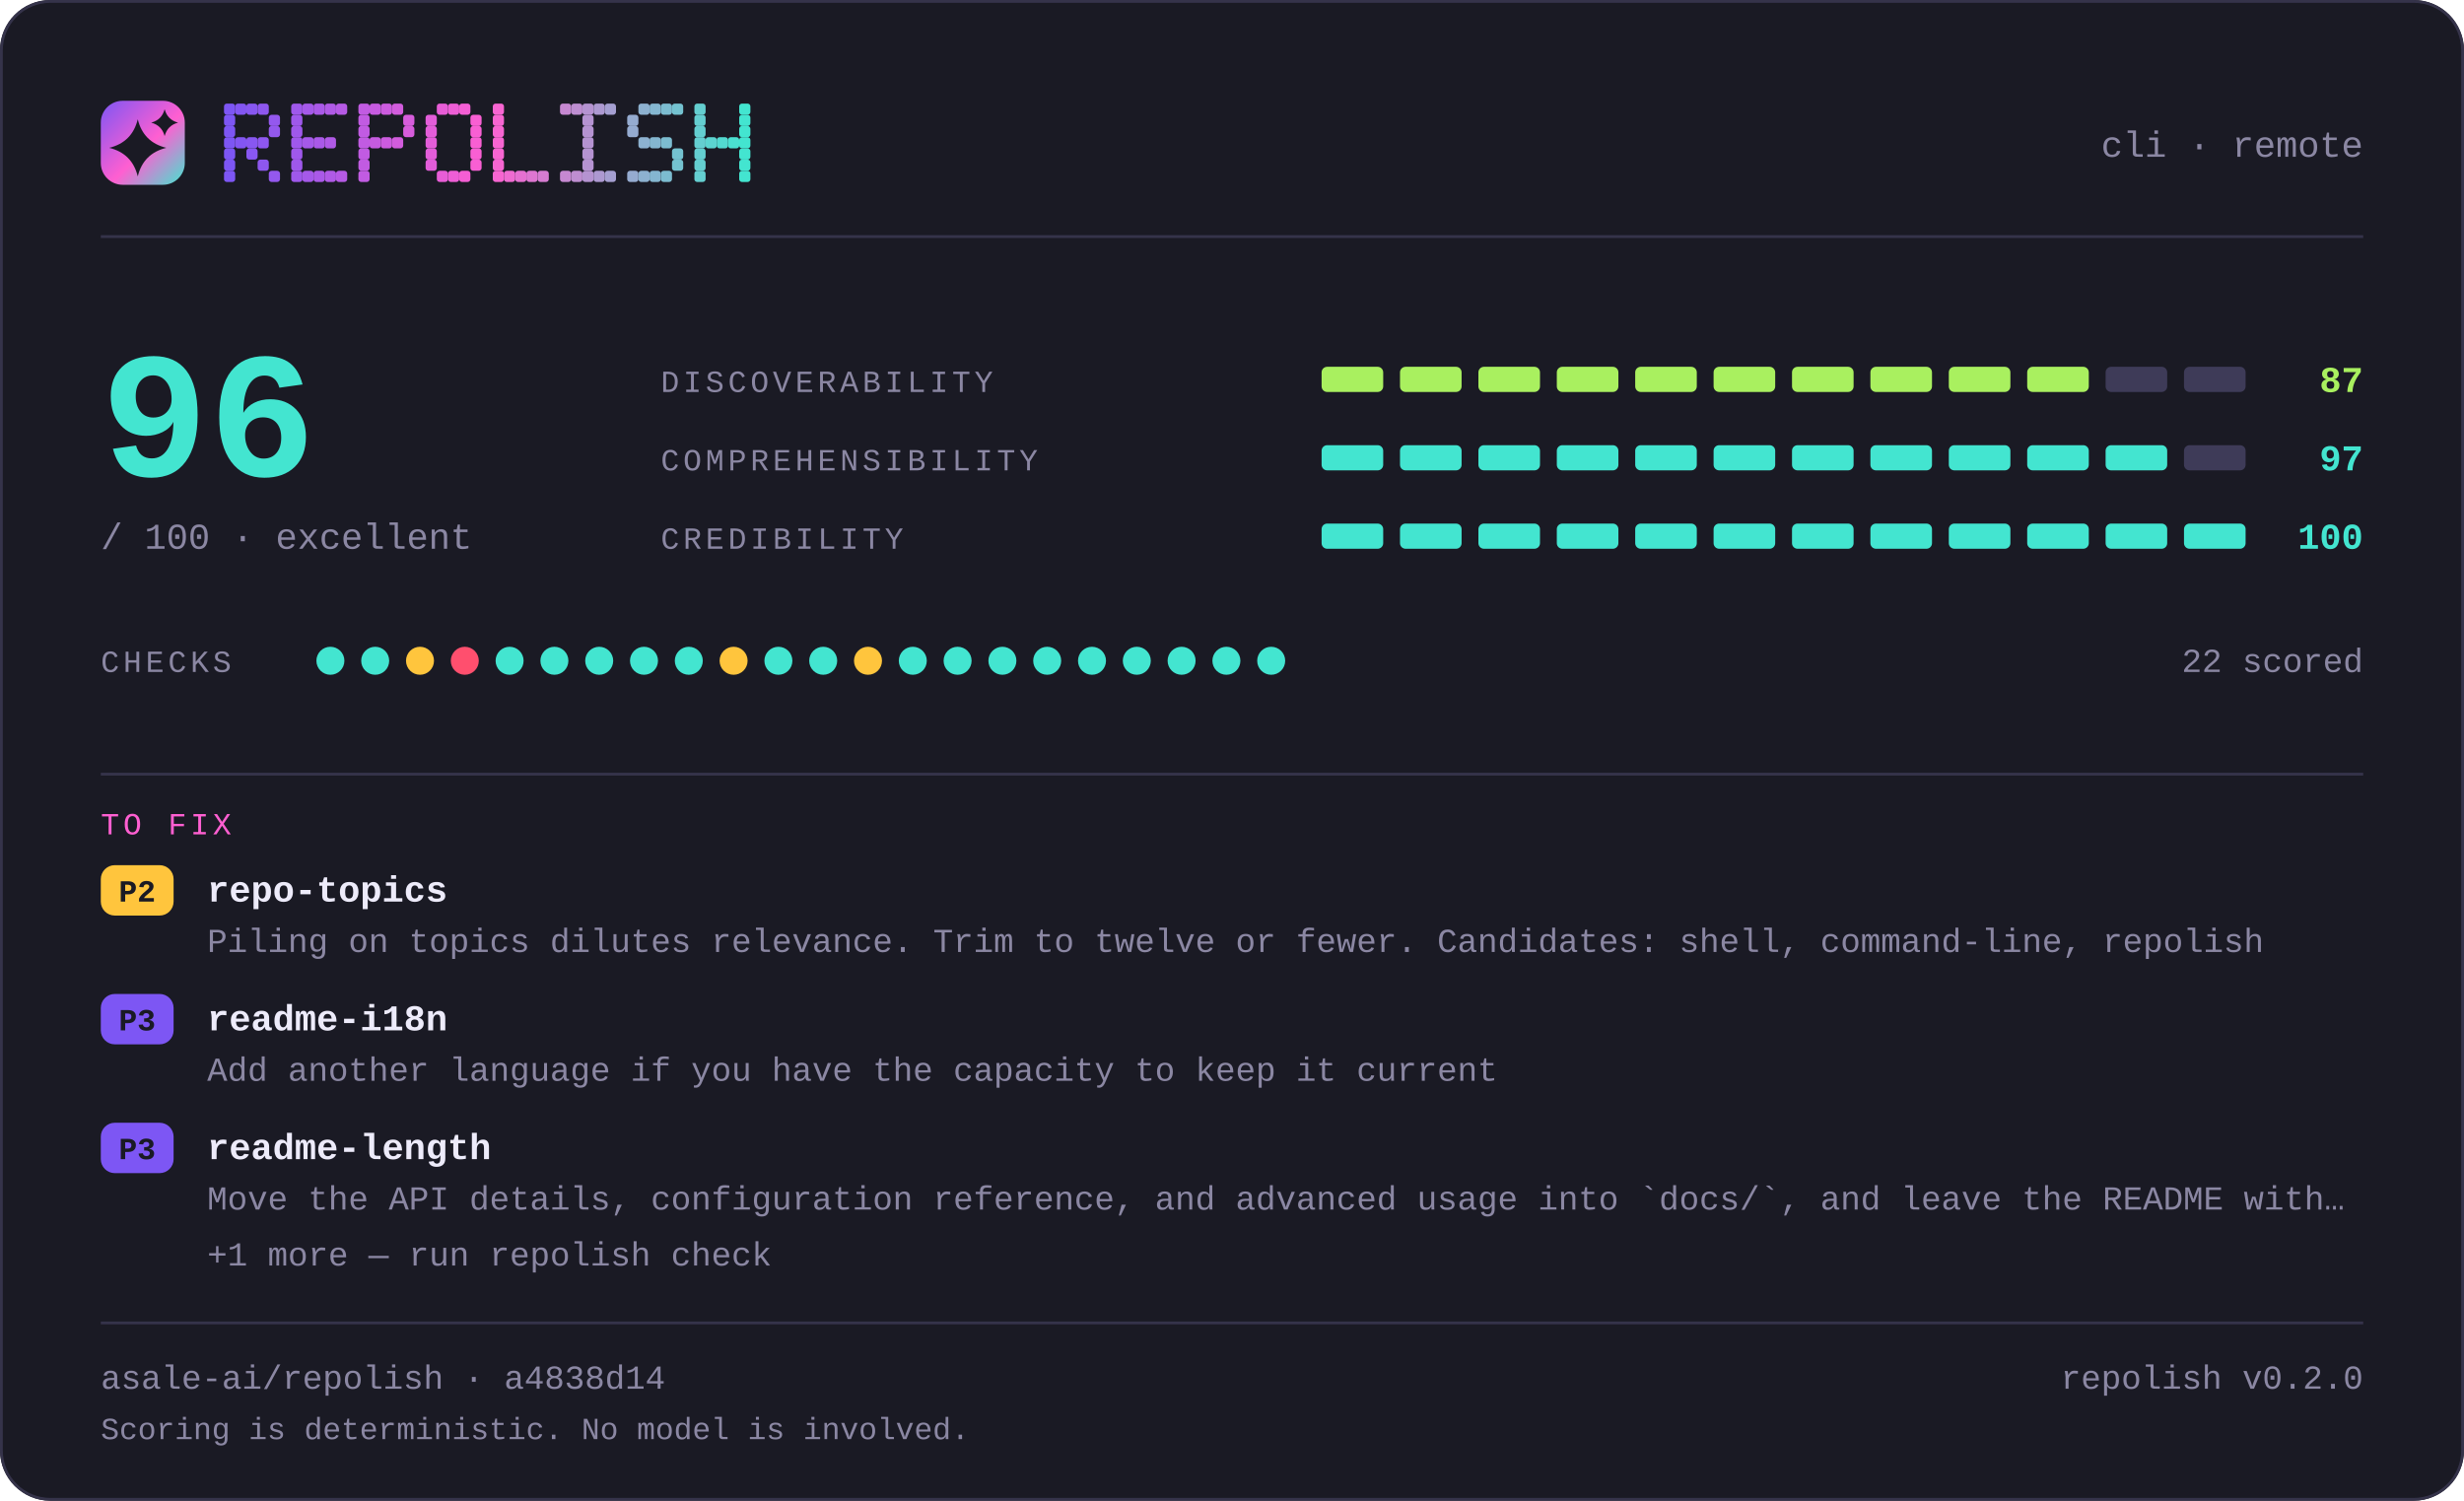
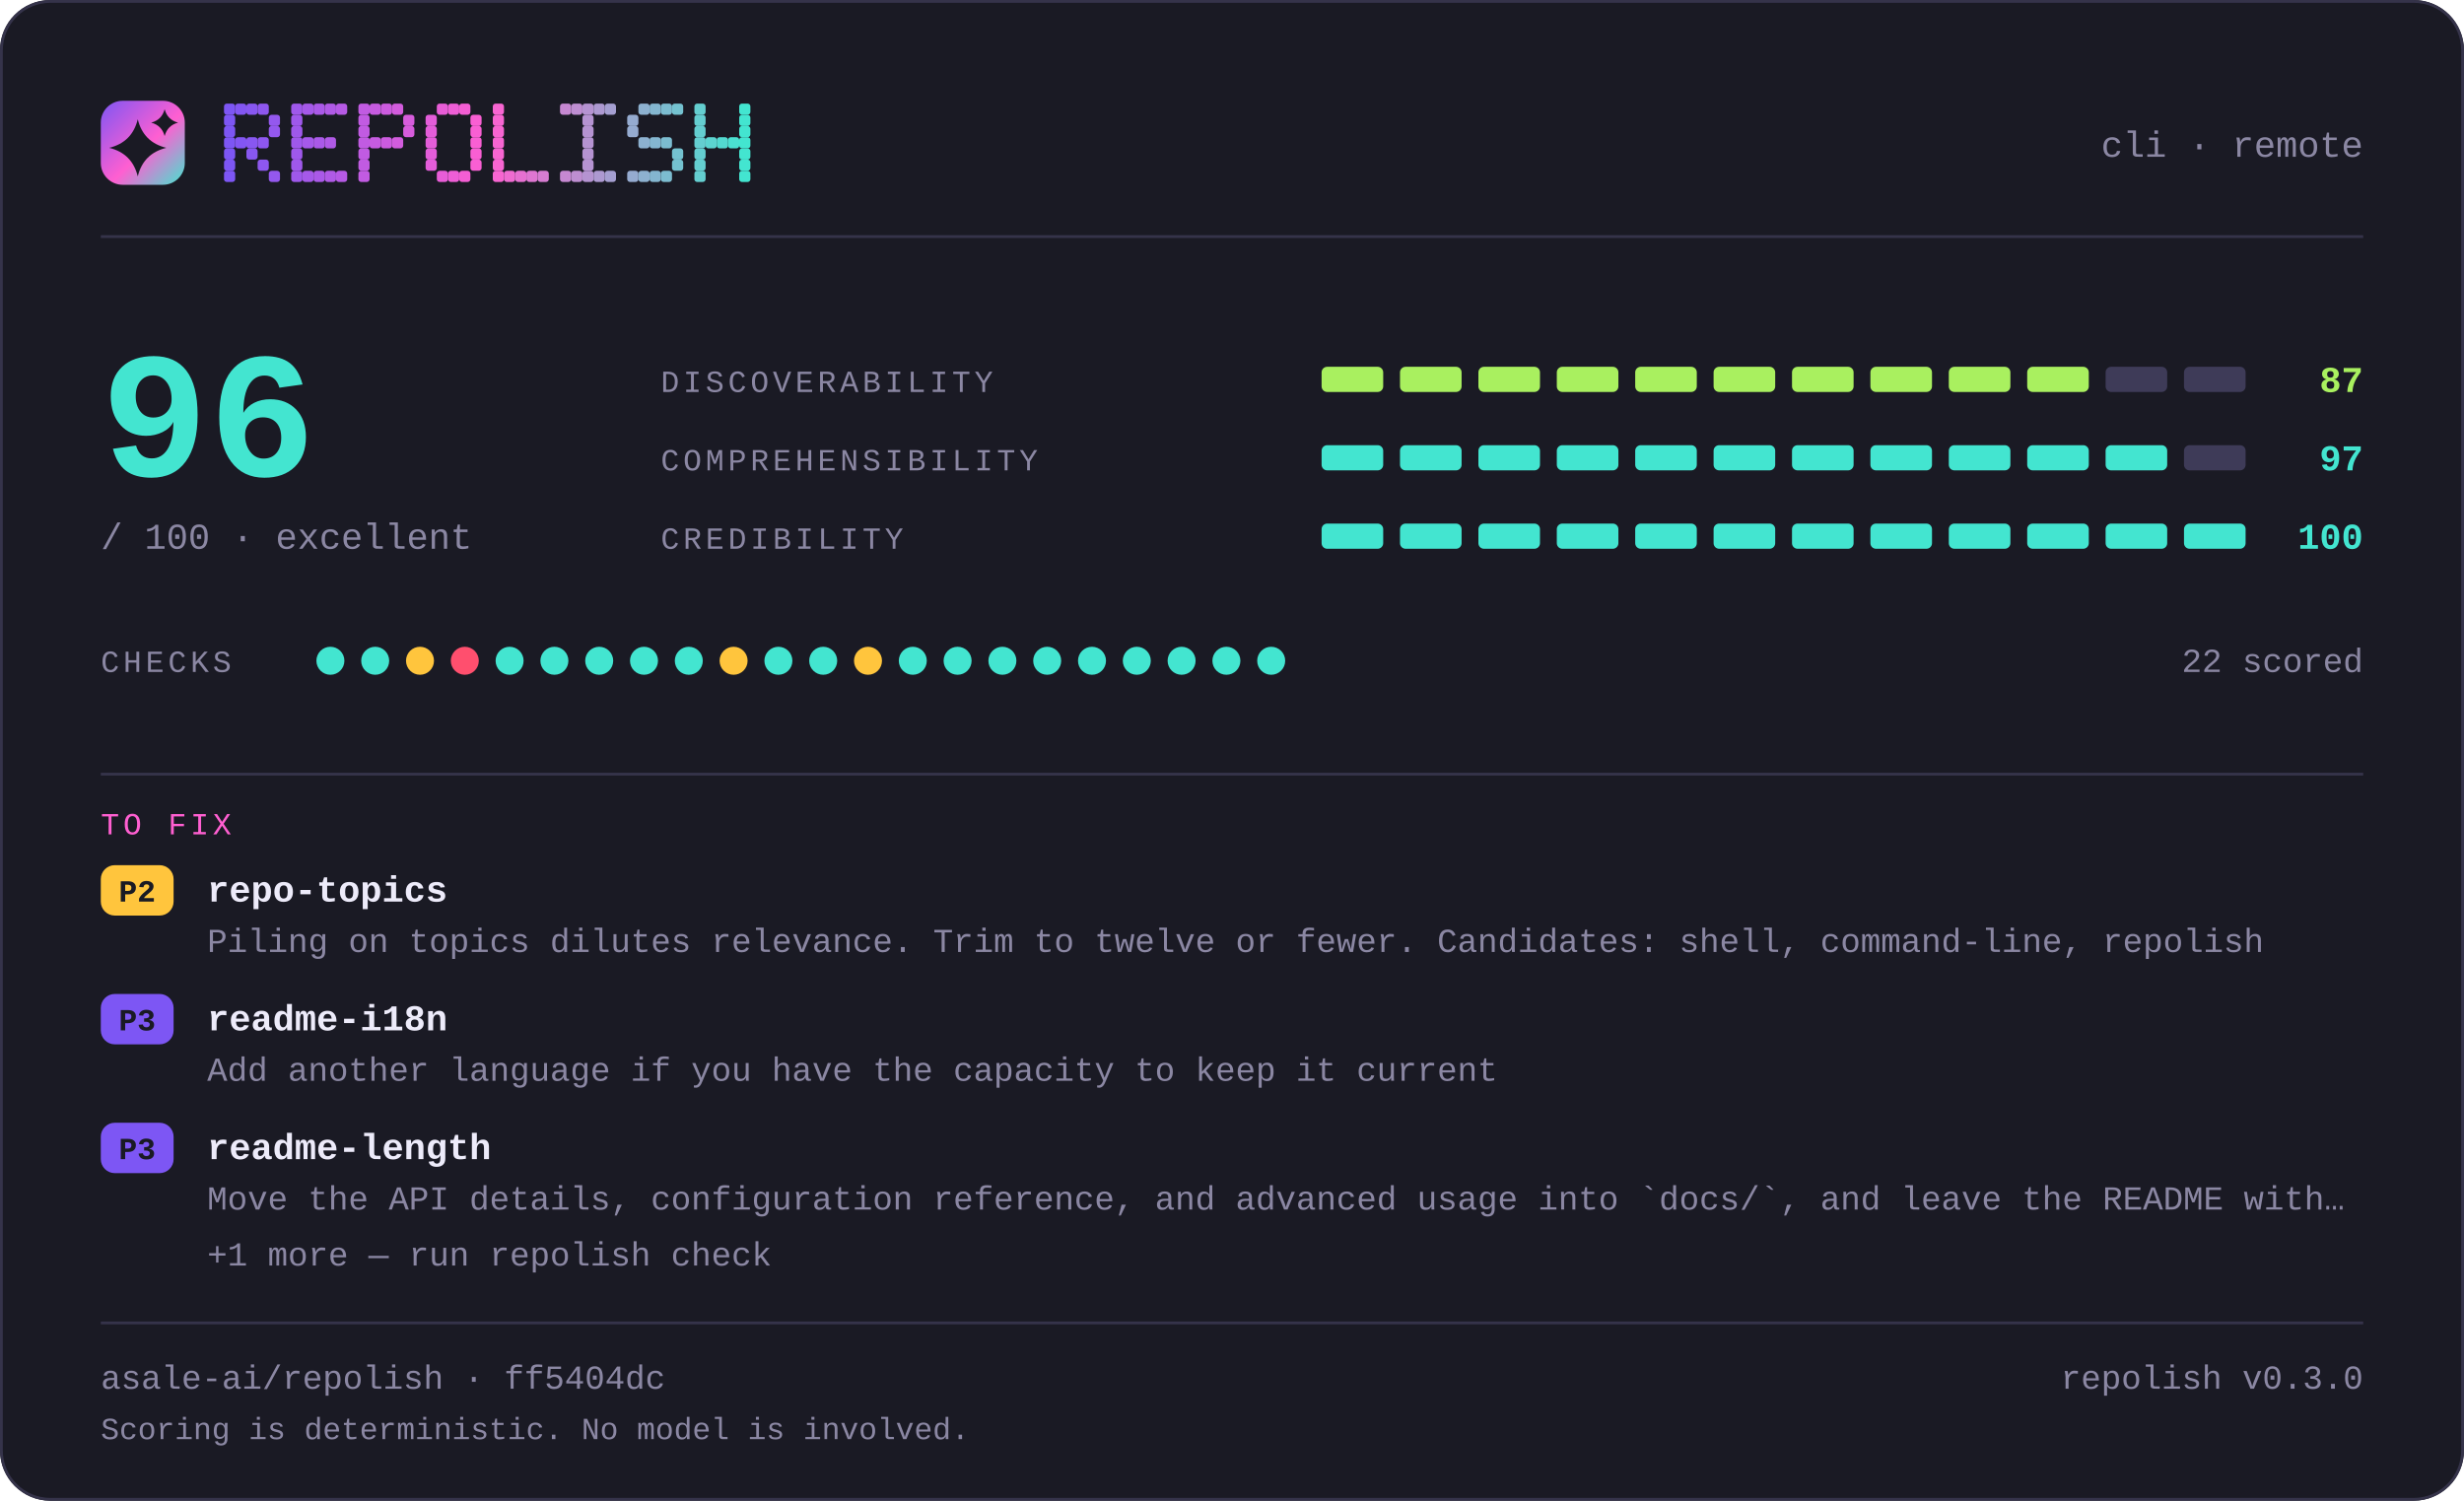
<svg xmlns="http://www.w3.org/2000/svg" width="880" height="536" viewBox="0 0 880 536" lang="en" role="img" aria-label="repolish report card — 96 out of 100">
  <defs>
    <linearGradient id="brand" x1="0" y1="0" x2="1" y2="1">
      <stop offset="0" stop-color="#7d56f4" />
      <stop offset="0.55" stop-color="#ff5fd1" />
      <stop offset="1" stop-color="#43e5d0" />
    </linearGradient>
  </defs>
  <style>
    .t { font-family: ui-monospace, SFMono-Regular, "SF Mono", Menlo, Consolas, "Liberation Mono", "Noto Sans Mono CJK SC", "Microsoft YaHei", monospace; }
  </style>
  <rect x="0" y="0" width="880" height="536" rx="18.0" fill="#1a1a24" />
  <rect x="0.5" y="0.5" width="879" height="535" rx="17.5" fill="none" stroke="#35334a" />
  <rect x="36" y="36" width="30" height="30" rx="7.8" fill="url(#brand)" />
  <path d="M49.2 42.6Q51.2 50.8 59.4 52.8Q51.2 54.8 49.2 63.0Q47.2 54.8 39.0 52.8Q47.2 50.8 49.2 42.6Z" fill="#1a1a24" />
  <path d="M58.8 39.0Q59.8 42.8 63.6 43.8Q59.8 44.8 58.8 48.6Q57.8 44.8 54.0 43.8Q57.8 42.8 58.8 39.0Z" fill="#1a1a24" />
  <g fill="#7d56f4">
    <rect x="80" y="37" width="4" height="4" rx="1" />
    <rect x="80" y="41" width="4" height="4" rx="1" />
    <rect x="80" y="45" width="4" height="4" rx="1" />
    <rect x="80" y="49" width="4" height="4" rx="1" />
    <rect x="80" y="53" width="4" height="4" rx="1" />
    <rect x="80" y="57" width="4" height="4" rx="1" />
    <rect x="80" y="61" width="4" height="4" rx="1" />
  </g>
  <g fill="#8356f2">
    <rect x="84" y="37" width="4" height="4" rx="1" />
    <rect x="84" y="49" width="4" height="4" rx="1" />
  </g>
  <g fill="#8857f1">
    <rect x="88" y="37" width="4" height="4" rx="1" />
    <rect x="88" y="49" width="4" height="4" rx="1" />
    <rect x="88" y="53" width="4" height="4" rx="1" />
  </g>
  <g fill="#8e57ef">
    <rect x="92" y="37" width="4" height="4" rx="1" />
    <rect x="92" y="49" width="4" height="4" rx="1" />
    <rect x="92" y="57" width="4" height="4" rx="1" />
  </g>
  <g fill="#9458ee">
    <rect x="96" y="41" width="4" height="4" rx="1" />
    <rect x="96" y="45" width="4" height="4" rx="1" />
    <rect x="96" y="61" width="4" height="4" rx="1" />
  </g>
  <g fill="#9f58eb">
    <rect x="104" y="37" width="4" height="4" rx="1" />
    <rect x="104" y="41" width="4" height="4" rx="1" />
    <rect x="104" y="45" width="4" height="4" rx="1" />
    <rect x="104" y="49" width="4" height="4" rx="1" />
    <rect x="104" y="53" width="4" height="4" rx="1" />
    <rect x="104" y="57" width="4" height="4" rx="1" />
    <rect x="104" y="61" width="4" height="4" rx="1" />
  </g>
  <g fill="#a559e9">
    <rect x="108" y="37" width="4" height="4" rx="1" />
    <rect x="108" y="49" width="4" height="4" rx="1" />
    <rect x="108" y="61" width="4" height="4" rx="1" />
  </g>
  <g fill="#aa59e8">
    <rect x="112" y="37" width="4" height="4" rx="1" />
    <rect x="112" y="49" width="4" height="4" rx="1" />
    <rect x="112" y="61" width="4" height="4" rx="1" />
  </g>
  <g fill="#b05ae6">
    <rect x="116" y="37" width="4" height="4" rx="1" />
    <rect x="116" y="49" width="4" height="4" rx="1" />
    <rect x="116" y="61" width="4" height="4" rx="1" />
  </g>
  <g fill="#b65ae5">
    <rect x="120" y="37" width="4" height="4" rx="1" />
    <rect x="120" y="61" width="4" height="4" rx="1" />
  </g>
  <g fill="#c15be2">
    <rect x="128" y="37" width="4" height="4" rx="1" />
    <rect x="128" y="41" width="4" height="4" rx="1" />
    <rect x="128" y="45" width="4" height="4" rx="1" />
    <rect x="128" y="49" width="4" height="4" rx="1" />
    <rect x="128" y="53" width="4" height="4" rx="1" />
    <rect x="128" y="57" width="4" height="4" rx="1" />
    <rect x="128" y="61" width="4" height="4" rx="1" />
  </g>
  <g fill="#c65be0">
    <rect x="132" y="37" width="4" height="4" rx="1" />
    <rect x="132" y="49" width="4" height="4" rx="1" />
  </g>
  <g fill="#cc5bdf">
    <rect x="136" y="37" width="4" height="4" rx="1" />
    <rect x="136" y="49" width="4" height="4" rx="1" />
  </g>
  <g fill="#d25cdd">
    <rect x="140" y="37" width="4" height="4" rx="1" />
    <rect x="140" y="49" width="4" height="4" rx="1" />
  </g>
  <g fill="#d75cdc">
    <rect x="144" y="41" width="4" height="4" rx="1" />
    <rect x="144" y="45" width="4" height="4" rx="1" />
  </g>
  <g fill="#e35dd9">
    <rect x="152" y="41" width="4" height="4" rx="1" />
    <rect x="152" y="45" width="4" height="4" rx="1" />
    <rect x="152" y="49" width="4" height="4" rx="1" />
    <rect x="152" y="53" width="4" height="4" rx="1" />
    <rect x="152" y="57" width="4" height="4" rx="1" />
  </g>
  <g fill="#e85dd7">
    <rect x="156" y="37" width="4" height="4" rx="1" />
    <rect x="156" y="61" width="4" height="4" rx="1" />
  </g>
  <g fill="#ee5ed6">
    <rect x="160" y="37" width="4" height="4" rx="1" />
    <rect x="160" y="61" width="4" height="4" rx="1" />
  </g>
  <g fill="#f45ed4">
    <rect x="164" y="37" width="4" height="4" rx="1" />
    <rect x="164" y="61" width="4" height="4" rx="1" />
  </g>
  <g fill="#f95fd3">
    <rect x="168" y="41" width="4" height="4" rx="1" />
    <rect x="168" y="45" width="4" height="4" rx="1" />
    <rect x="168" y="49" width="4" height="4" rx="1" />
    <rect x="168" y="53" width="4" height="4" rx="1" />
    <rect x="168" y="57" width="4" height="4" rx="1" />
  </g>
  <g fill="#f765d1">
    <rect x="176" y="37" width="4" height="4" rx="1" />
    <rect x="176" y="41" width="4" height="4" rx="1" />
    <rect x="176" y="45" width="4" height="4" rx="1" />
    <rect x="176" y="49" width="4" height="4" rx="1" />
    <rect x="176" y="53" width="4" height="4" rx="1" />
    <rect x="176" y="57" width="4" height="4" rx="1" />
    <rect x="176" y="61" width="4" height="4" rx="1" />
  </g>
  <g fill="#ef6bd1">
    <rect x="180" y="61" width="4" height="4" rx="1" />
  </g>
  <g fill="#e670d1">
    <rect x="184" y="61" width="4" height="4" rx="1" />
  </g>
  <g fill="#de76d1">
    <rect x="188" y="61" width="4" height="4" rx="1" />
  </g>
  <g fill="#d67cd1">
    <rect x="192" y="61" width="4" height="4" rx="1" />
  </g>
  <g fill="#c688d1">
    <rect x="200" y="37" width="4" height="4" rx="1" />
    <rect x="200" y="61" width="4" height="4" rx="1" />
  </g>
  <g fill="#be8ed1">
    <rect x="204" y="37" width="4" height="4" rx="1" />
    <rect x="204" y="61" width="4" height="4" rx="1" />
  </g>
  <g fill="#b593d1">
    <rect x="208" y="37" width="4" height="4" rx="1" />
    <rect x="208" y="41" width="4" height="4" rx="1" />
    <rect x="208" y="45" width="4" height="4" rx="1" />
    <rect x="208" y="49" width="4" height="4" rx="1" />
    <rect x="208" y="53" width="4" height="4" rx="1" />
    <rect x="208" y="57" width="4" height="4" rx="1" />
    <rect x="208" y="61" width="4" height="4" rx="1" />
  </g>
  <g fill="#ad99d1">
    <rect x="212" y="37" width="4" height="4" rx="1" />
    <rect x="212" y="61" width="4" height="4" rx="1" />
  </g>
  <g fill="#a59fd1">
    <rect x="216" y="37" width="4" height="4" rx="1" />
    <rect x="216" y="61" width="4" height="4" rx="1" />
  </g>
  <g fill="#95abd0">
    <rect x="224" y="41" width="4" height="4" rx="1" />
    <rect x="224" y="45" width="4" height="4" rx="1" />
    <rect x="224" y="61" width="4" height="4" rx="1" />
  </g>
  <g fill="#8db1d0">
    <rect x="228" y="37" width="4" height="4" rx="1" />
    <rect x="228" y="49" width="4" height="4" rx="1" />
    <rect x="228" y="61" width="4" height="4" rx="1" />
  </g>
  <g fill="#84b6d0">
    <rect x="232" y="37" width="4" height="4" rx="1" />
    <rect x="232" y="49" width="4" height="4" rx="1" />
    <rect x="232" y="61" width="4" height="4" rx="1" />
  </g>
  <g fill="#7cbcd0">
    <rect x="236" y="37" width="4" height="4" rx="1" />
    <rect x="236" y="49" width="4" height="4" rx="1" />
    <rect x="236" y="61" width="4" height="4" rx="1" />
  </g>
  <g fill="#74c2d0">
    <rect x="240" y="37" width="4" height="4" rx="1" />
    <rect x="240" y="53" width="4" height="4" rx="1" />
    <rect x="240" y="57" width="4" height="4" rx="1" />
  </g>
  <g fill="#64ced0">
    <rect x="248" y="37" width="4" height="4" rx="1" />
    <rect x="248" y="41" width="4" height="4" rx="1" />
    <rect x="248" y="45" width="4" height="4" rx="1" />
    <rect x="248" y="49" width="4" height="4" rx="1" />
    <rect x="248" y="53" width="4" height="4" rx="1" />
    <rect x="248" y="57" width="4" height="4" rx="1" />
    <rect x="248" y="61" width="4" height="4" rx="1" />
  </g>
  <g fill="#5cd4d0">
    <rect x="252" y="49" width="4" height="4" rx="1" />
  </g>
  <g fill="#53d9d0">
    <rect x="256" y="49" width="4" height="4" rx="1" />
  </g>
  <g fill="#4bdfd0">
    <rect x="260" y="49" width="4" height="4" rx="1" />
  </g>
  <g fill="#43e5d0">
    <rect x="264" y="37" width="4" height="4" rx="1" />
    <rect x="264" y="41" width="4" height="4" rx="1" />
    <rect x="264" y="45" width="4" height="4" rx="1" />
    <rect x="264" y="49" width="4" height="4" rx="1" />
    <rect x="264" y="53" width="4" height="4" rx="1" />
    <rect x="264" y="57" width="4" height="4" rx="1" />
    <rect x="264" y="61" width="4" height="4" rx="1" />
  </g>
  <text class="t" x="844" y="56" font-size="13" fill="#8b87a3" text-anchor="end">cli · remote</text>
  <rect x="36" y="84" width="808" height="1" fill="#35334a" />
  <text class="t" x="36" y="170" font-size="64" fill="#43e5d0" text-anchor="start" font-weight="700">96</text>
  <text class="t" x="36" y="196" font-size="13" fill="#8b87a3" text-anchor="start">/ 100  ·  excellent</text>
  <text class="t" x="236" y="140" font-size="11" fill="#8b87a3" text-anchor="start" letter-spacing="1.4">DISCOVERABILITY</text>
  <rect x="472" y="131" width="22" height="9" rx="2.0" fill="#a9f05f" />
  <rect x="500" y="131" width="22" height="9" rx="2.0" fill="#a9f05f" />
  <rect x="528" y="131" width="22" height="9" rx="2.0" fill="#a9f05f" />
  <rect x="556" y="131" width="22" height="9" rx="2.0" fill="#a9f05f" />
  <rect x="584" y="131" width="22" height="9" rx="2.0" fill="#a9f05f" />
  <rect x="612" y="131" width="22" height="9" rx="2.0" fill="#a9f05f" />
  <rect x="640" y="131" width="22" height="9" rx="2.0" fill="#a9f05f" />
  <rect x="668" y="131" width="22" height="9" rx="2.0" fill="#a9f05f" />
  <rect x="696" y="131" width="22" height="9" rx="2.0" fill="#a9f05f" />
  <rect x="724" y="131" width="22" height="9" rx="2.0" fill="#a9f05f" />
  <rect x="752" y="131" width="22" height="9" rx="2.0" fill="#3e3b58" />
  <rect x="780" y="131" width="22" height="9" rx="2.0" fill="#3e3b58" />
  <text class="t" x="844" y="140" font-size="13" fill="#a9f05f" text-anchor="end" font-weight="700">87</text>
  <text class="t" x="236" y="168" font-size="11" fill="#8b87a3" text-anchor="start" letter-spacing="1.4">COMPREHENSIBILITY</text>
  <rect x="472" y="159" width="22" height="9" rx="2.0" fill="#43e5d0" />
  <rect x="500" y="159" width="22" height="9" rx="2.0" fill="#43e5d0" />
  <rect x="528" y="159" width="22" height="9" rx="2.0" fill="#43e5d0" />
  <rect x="556" y="159" width="22" height="9" rx="2.0" fill="#43e5d0" />
  <rect x="584" y="159" width="22" height="9" rx="2.0" fill="#43e5d0" />
  <rect x="612" y="159" width="22" height="9" rx="2.0" fill="#43e5d0" />
  <rect x="640" y="159" width="22" height="9" rx="2.0" fill="#43e5d0" />
  <rect x="668" y="159" width="22" height="9" rx="2.0" fill="#43e5d0" />
  <rect x="696" y="159" width="22" height="9" rx="2.0" fill="#43e5d0" />
  <rect x="724" y="159" width="22" height="9" rx="2.0" fill="#43e5d0" />
  <rect x="752" y="159" width="22" height="9" rx="2.0" fill="#43e5d0" />
  <rect x="780" y="159" width="22" height="9" rx="2.0" fill="#3e3b58" />
  <text class="t" x="844" y="168" font-size="13" fill="#43e5d0" text-anchor="end" font-weight="700">97</text>
  <text class="t" x="236" y="196" font-size="11" fill="#8b87a3" text-anchor="start" letter-spacing="1.4">CREDIBILITY</text>
  <rect x="472" y="187" width="22" height="9" rx="2.0" fill="#43e5d0" />
  <rect x="500" y="187" width="22" height="9" rx="2.0" fill="#43e5d0" />
  <rect x="528" y="187" width="22" height="9" rx="2.0" fill="#43e5d0" />
  <rect x="556" y="187" width="22" height="9" rx="2.0" fill="#43e5d0" />
  <rect x="584" y="187" width="22" height="9" rx="2.0" fill="#43e5d0" />
  <rect x="612" y="187" width="22" height="9" rx="2.0" fill="#43e5d0" />
  <rect x="640" y="187" width="22" height="9" rx="2.0" fill="#43e5d0" />
  <rect x="668" y="187" width="22" height="9" rx="2.0" fill="#43e5d0" />
  <rect x="696" y="187" width="22" height="9" rx="2.0" fill="#43e5d0" />
  <rect x="724" y="187" width="22" height="9" rx="2.0" fill="#43e5d0" />
  <rect x="752" y="187" width="22" height="9" rx="2.0" fill="#43e5d0" />
  <rect x="780" y="187" width="22" height="9" rx="2.0" fill="#43e5d0" />
  <text class="t" x="844" y="196" font-size="13" fill="#43e5d0" text-anchor="end" font-weight="700">100</text>
  <text class="t" x="36" y="240" font-size="11" fill="#8b87a3" text-anchor="start" letter-spacing="1.4">CHECKS</text>
  <circle cx="118" cy="236" r="5" fill="#43e5d0" />
  <circle cx="134" cy="236" r="5" fill="#43e5d0" />
  <circle cx="150" cy="236" r="5" fill="#ffc53d" />
  <circle cx="166" cy="236" r="5" fill="#ff4f6e" />
  <circle cx="182" cy="236" r="5" fill="#43e5d0" />
  <circle cx="198" cy="236" r="5" fill="#43e5d0" />
  <circle cx="214" cy="236" r="5" fill="#43e5d0" />
  <circle cx="230" cy="236" r="5" fill="#43e5d0" />
  <circle cx="246" cy="236" r="5" fill="#43e5d0" />
  <circle cx="262" cy="236" r="5" fill="#ffc53d" />
  <circle cx="278" cy="236" r="5" fill="#43e5d0" />
  <circle cx="294" cy="236" r="5" fill="#43e5d0" />
  <circle cx="310" cy="236" r="5" fill="#ffc53d" />
  <circle cx="326" cy="236" r="5" fill="#43e5d0" />
  <circle cx="342" cy="236" r="5" fill="#43e5d0" />
  <circle cx="358" cy="236" r="5" fill="#43e5d0" />
  <circle cx="374" cy="236" r="5" fill="#43e5d0" />
  <circle cx="390" cy="236" r="5" fill="#43e5d0" />
  <circle cx="406" cy="236" r="5" fill="#43e5d0" />
  <circle cx="422" cy="236" r="5" fill="#43e5d0" />
  <circle cx="438" cy="236" r="5" fill="#43e5d0" />
  <circle cx="454" cy="236" r="5" fill="#43e5d0" />
  <text class="t" x="844" y="240" font-size="12" fill="#8b87a3" text-anchor="end">22 scored</text>
  <rect x="36" y="276" width="808" height="1" fill="#35334a" />
  <text class="t" x="36" y="298" font-size="11" fill="#ff5fd1" text-anchor="start" letter-spacing="1.4">TO FIX</text>
  <rect x="36" y="309" width="26" height="18" rx="5.0" fill="#ffc53d" />
  <text class="t" x="49" y="322" font-size="11" fill="#1a1a24" text-anchor="middle" font-weight="700">P2</text>
  <text class="t" x="74" y="322" font-size="13" fill="#edebfa" text-anchor="start" font-weight="700">repo-topics</text>
  <text class="t" x="74" y="340" font-size="12" fill="#8b87a3" text-anchor="start">Piling on topics dilutes relevance. Trim to twelve or fewer. Candidates: shell, command-line, repolish</text>
  <rect x="36" y="355" width="26" height="18" rx="5.0" fill="#7d56f4" />
  <text class="t" x="49" y="368" font-size="11" fill="#1a1a24" text-anchor="middle" font-weight="700">P3</text>
  <text class="t" x="74" y="368" font-size="13" fill="#edebfa" text-anchor="start" font-weight="700">readme-i18n</text>
  <text class="t" x="74" y="386" font-size="12" fill="#8b87a3" text-anchor="start">Add another language if you have the capacity to keep it current</text>
  <rect x="36" y="401" width="26" height="18" rx="5.0" fill="#7d56f4" />
  <text class="t" x="49" y="414" font-size="11" fill="#1a1a24" text-anchor="middle" font-weight="700">P3</text>
  <text class="t" x="74" y="414" font-size="13" fill="#edebfa" text-anchor="start" font-weight="700">readme-length</text>
  <text class="t" x="74" y="432" font-size="12" fill="#8b87a3" text-anchor="start">Move the API details, configuration reference, and advanced usage into `docs/`, and leave the README with…</text>
  <text class="t" x="74" y="452" font-size="12" fill="#8b87a3" text-anchor="start">+1 more — run repolish check</text>
  <rect x="36" y="472" width="808" height="1" fill="#35334a" />
-   <text class="t" x="36" y="496" font-size="12" fill="#8b87a3" text-anchor="start">asale-ai/repolish · a4838d14</text>
-   <text class="t" x="844" y="496" font-size="12" fill="#8b87a3" text-anchor="end">repolish v0.2.0</text>
+   <text class="t" x="36" y="496" font-size="12" fill="#8b87a3" text-anchor="start">asale-ai/repolish · ff5404dc</text>
+   <text class="t" x="844" y="496" font-size="12" fill="#8b87a3" text-anchor="end">repolish v0.3.0</text>
  <text class="t" x="36" y="514" font-size="11" fill="#8b87a3" text-anchor="start">Scoring is deterministic. No model is involved.</text>
</svg>
